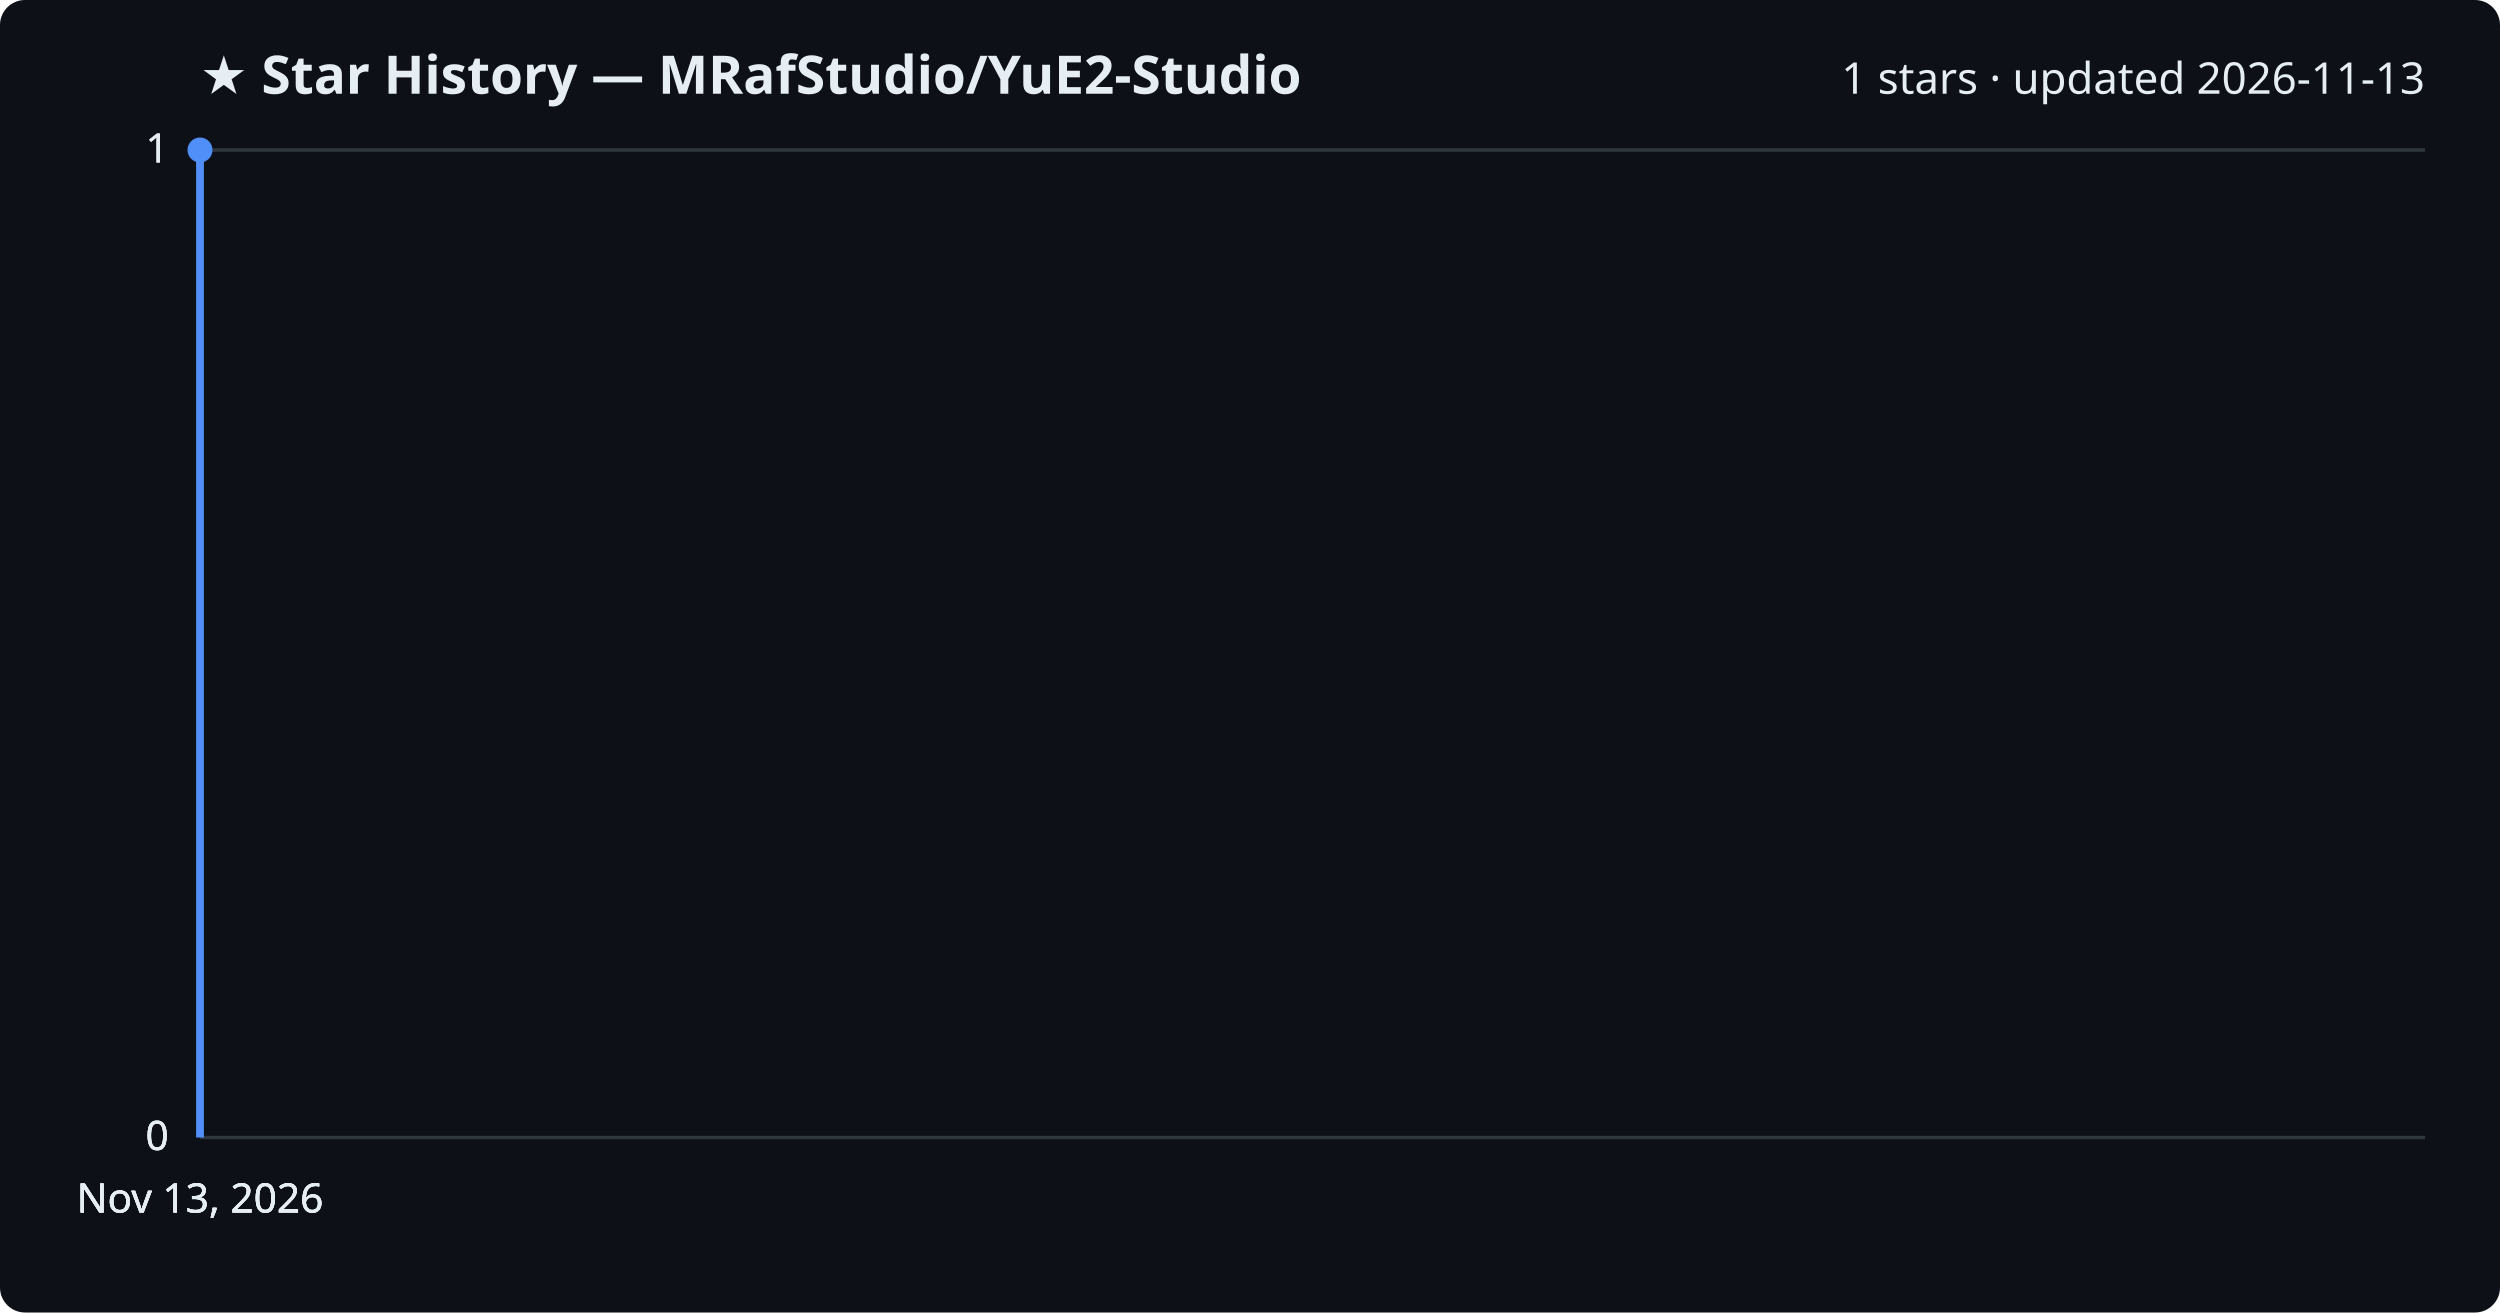
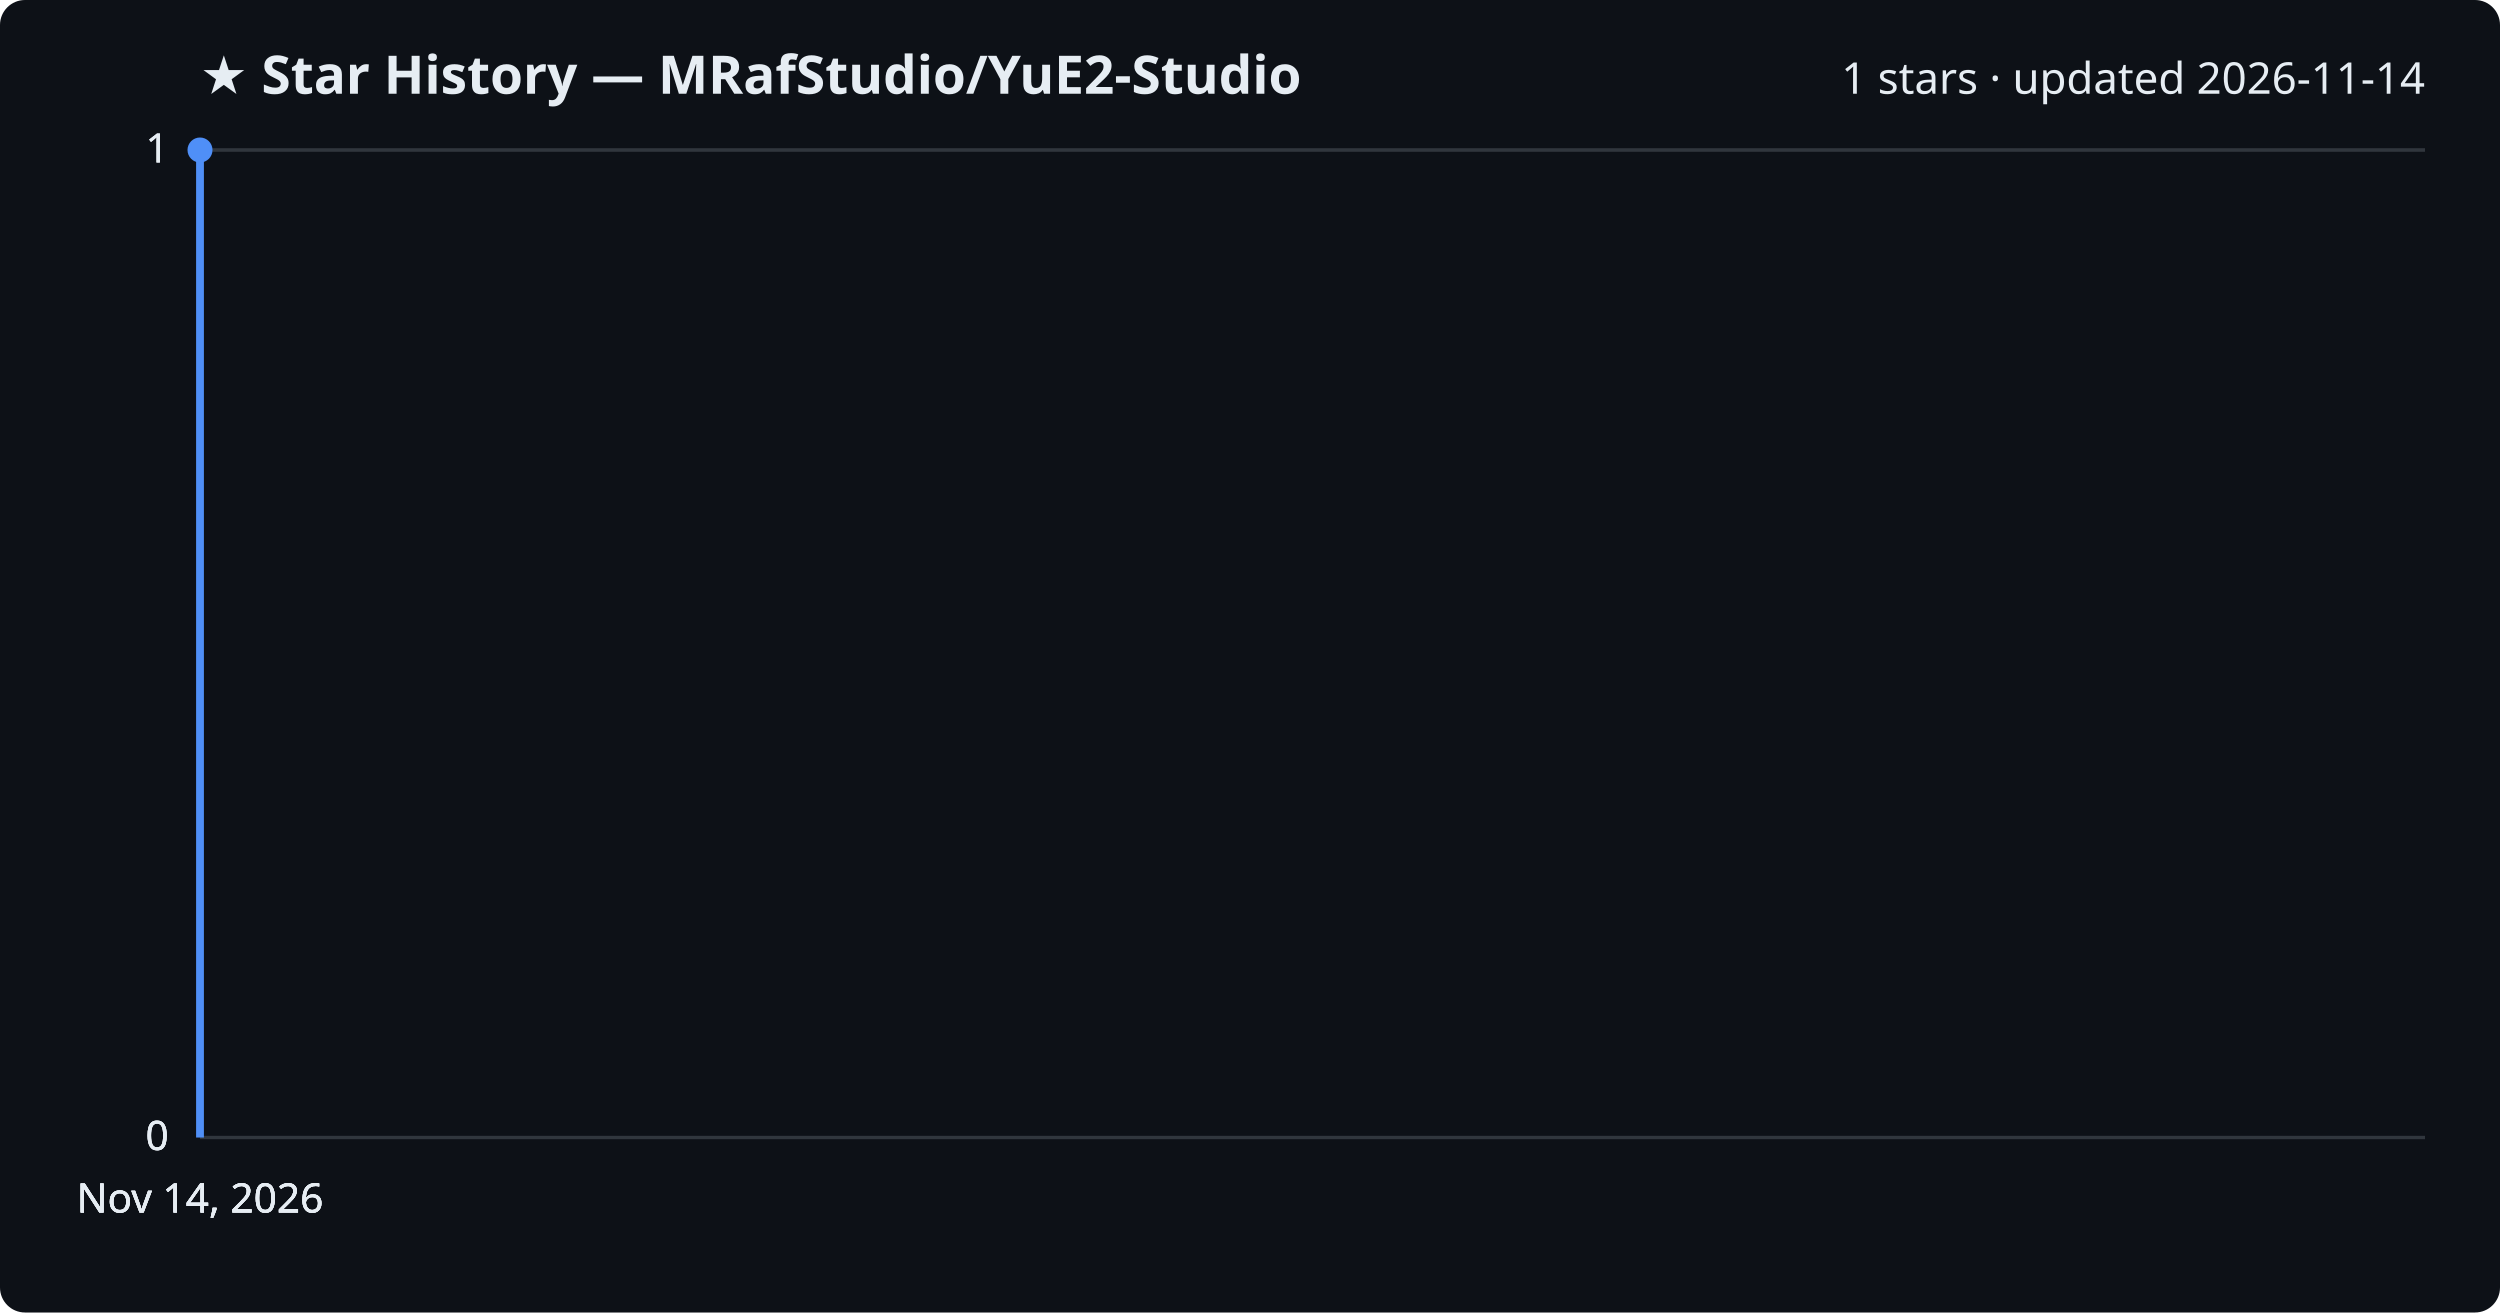
<svg xmlns="http://www.w3.org/2000/svg" viewBox="0 0 800 420" font-family="Segoe UI, sans-serif">
  <rect width="800" height="420" fill="#0d1117" rx="8" />
  <text x="64" y="30" fill="#e6edf3" font-size="17" font-weight="700">★ Star History — MRafStudio/YuE2-Studio</text>
-   <text x="776" y="30" fill="#e6edf3" font-size="14" text-anchor="end">1 stars · updated 2026-11-13</text>
+   <text x="776" y="30" fill="#e6edf3" font-size="14" text-anchor="end">1 stars · updated 2026-11-14</text>
  <line x1="64" y1="364.0" x2="776" y2="364.0" stroke="#30363d" stroke-width="1" />
  <text x="54" y="368.0" fill="#e6edf3" font-size="13" text-anchor="end">0</text>
  <line x1="64" y1="364.0" x2="776" y2="364.0" stroke="#30363d" stroke-width="1" />
  <text x="54" y="368.0" fill="#e6edf3" font-size="13" text-anchor="end">0</text>
  <line x1="64" y1="364.0" x2="776" y2="364.0" stroke="#30363d" stroke-width="1" />
  <text x="54" y="368.0" fill="#e6edf3" font-size="13" text-anchor="end">0</text>
  <line x1="64" y1="48.0" x2="776" y2="48.0" stroke="#30363d" stroke-width="1" />
  <text x="54" y="52.0" fill="#e6edf3" font-size="13" text-anchor="end">1</text>
  <line x1="64" y1="48.0" x2="776" y2="48.0" stroke="#30363d" stroke-width="1" />
  <text x="54" y="52.0" fill="#e6edf3" font-size="13" text-anchor="end">1</text>
  <path d="M64.0,364.0 L64.0,48.0 L64.0,48.0" fill="none" stroke="#4f8ff7" stroke-width="2.5" stroke-linejoin="round" />
  <circle cx="64.0" cy="48.0" r="4" fill="#4f8ff7" />
-   <text x="64.0" y="388" fill="#e6edf3" font-size="13" text-anchor="middle">Nov 13, 2026</text>
-   <text x="64.0" y="388" fill="#e6edf3" font-size="13" text-anchor="middle">Nov 13, 2026</text>
-   <text x="64.0" y="388" fill="#e6edf3" font-size="13" text-anchor="middle">Nov 13, 2026</text>
-   <text x="64.0" y="388" fill="#e6edf3" font-size="13" text-anchor="middle">Nov 13, 2026</text>
+   <text x="64.0" y="388" fill="#e6edf3" font-size="13" text-anchor="middle">Nov 14, 2026</text>
+   <text x="64.0" y="388" fill="#e6edf3" font-size="13" text-anchor="middle">Nov 14, 2026</text>
+   <text x="64.0" y="388" fill="#e6edf3" font-size="13" text-anchor="middle">Nov 14, 2026</text>
+   <text x="64.0" y="388" fill="#e6edf3" font-size="13" text-anchor="middle">Nov 14, 2026</text>
</svg>
